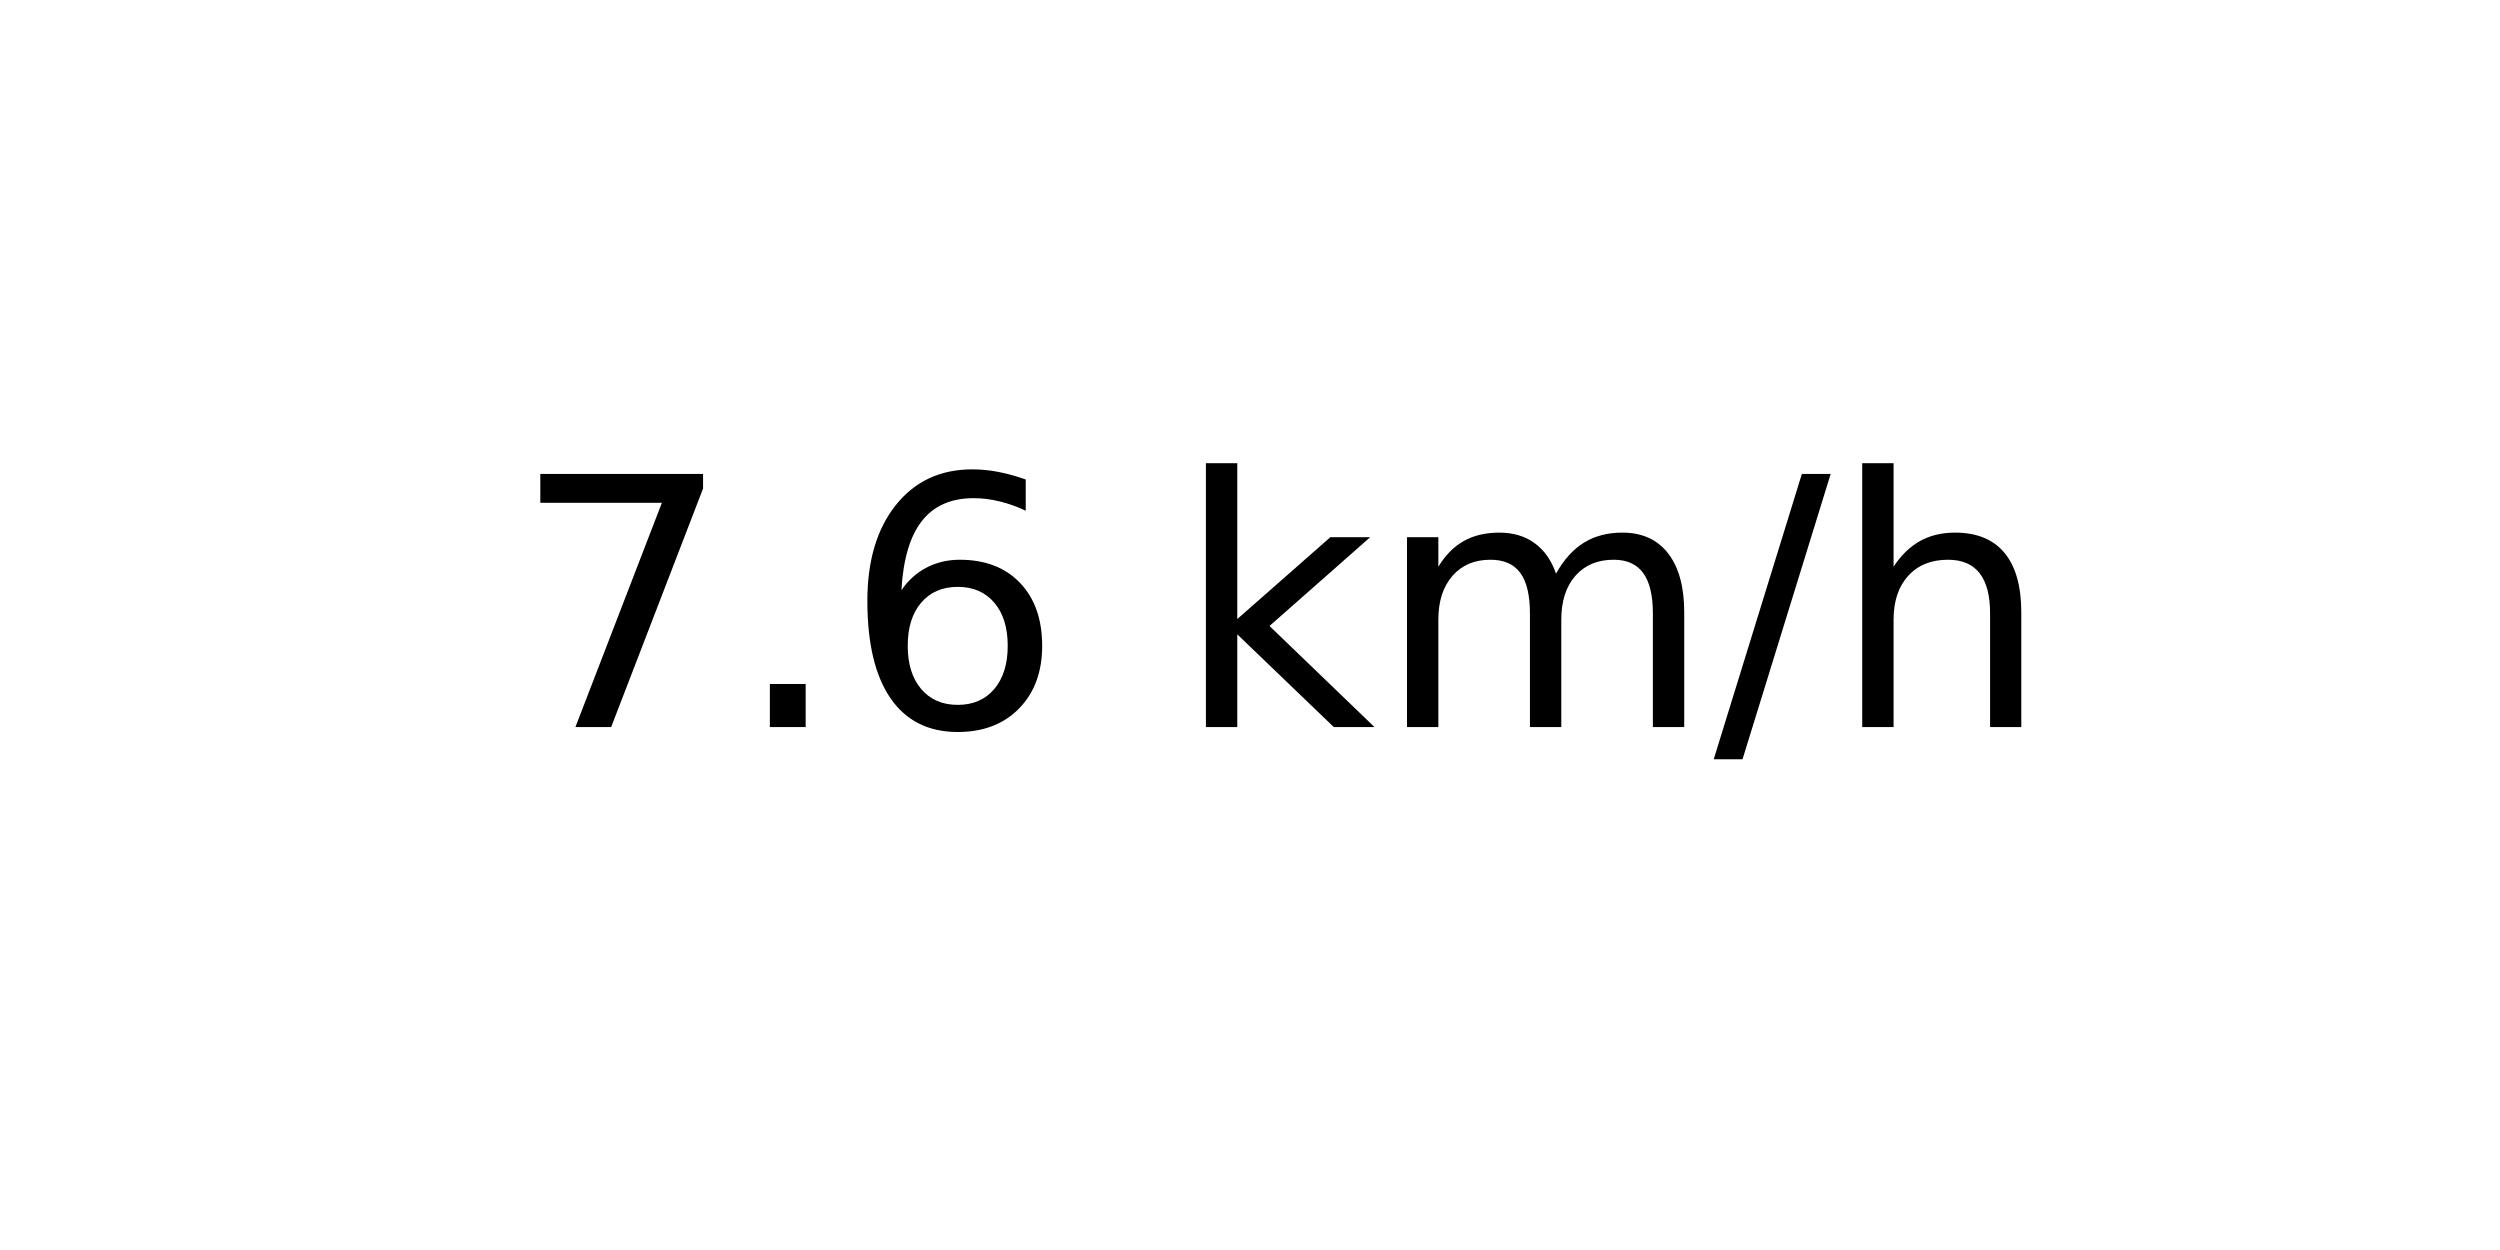
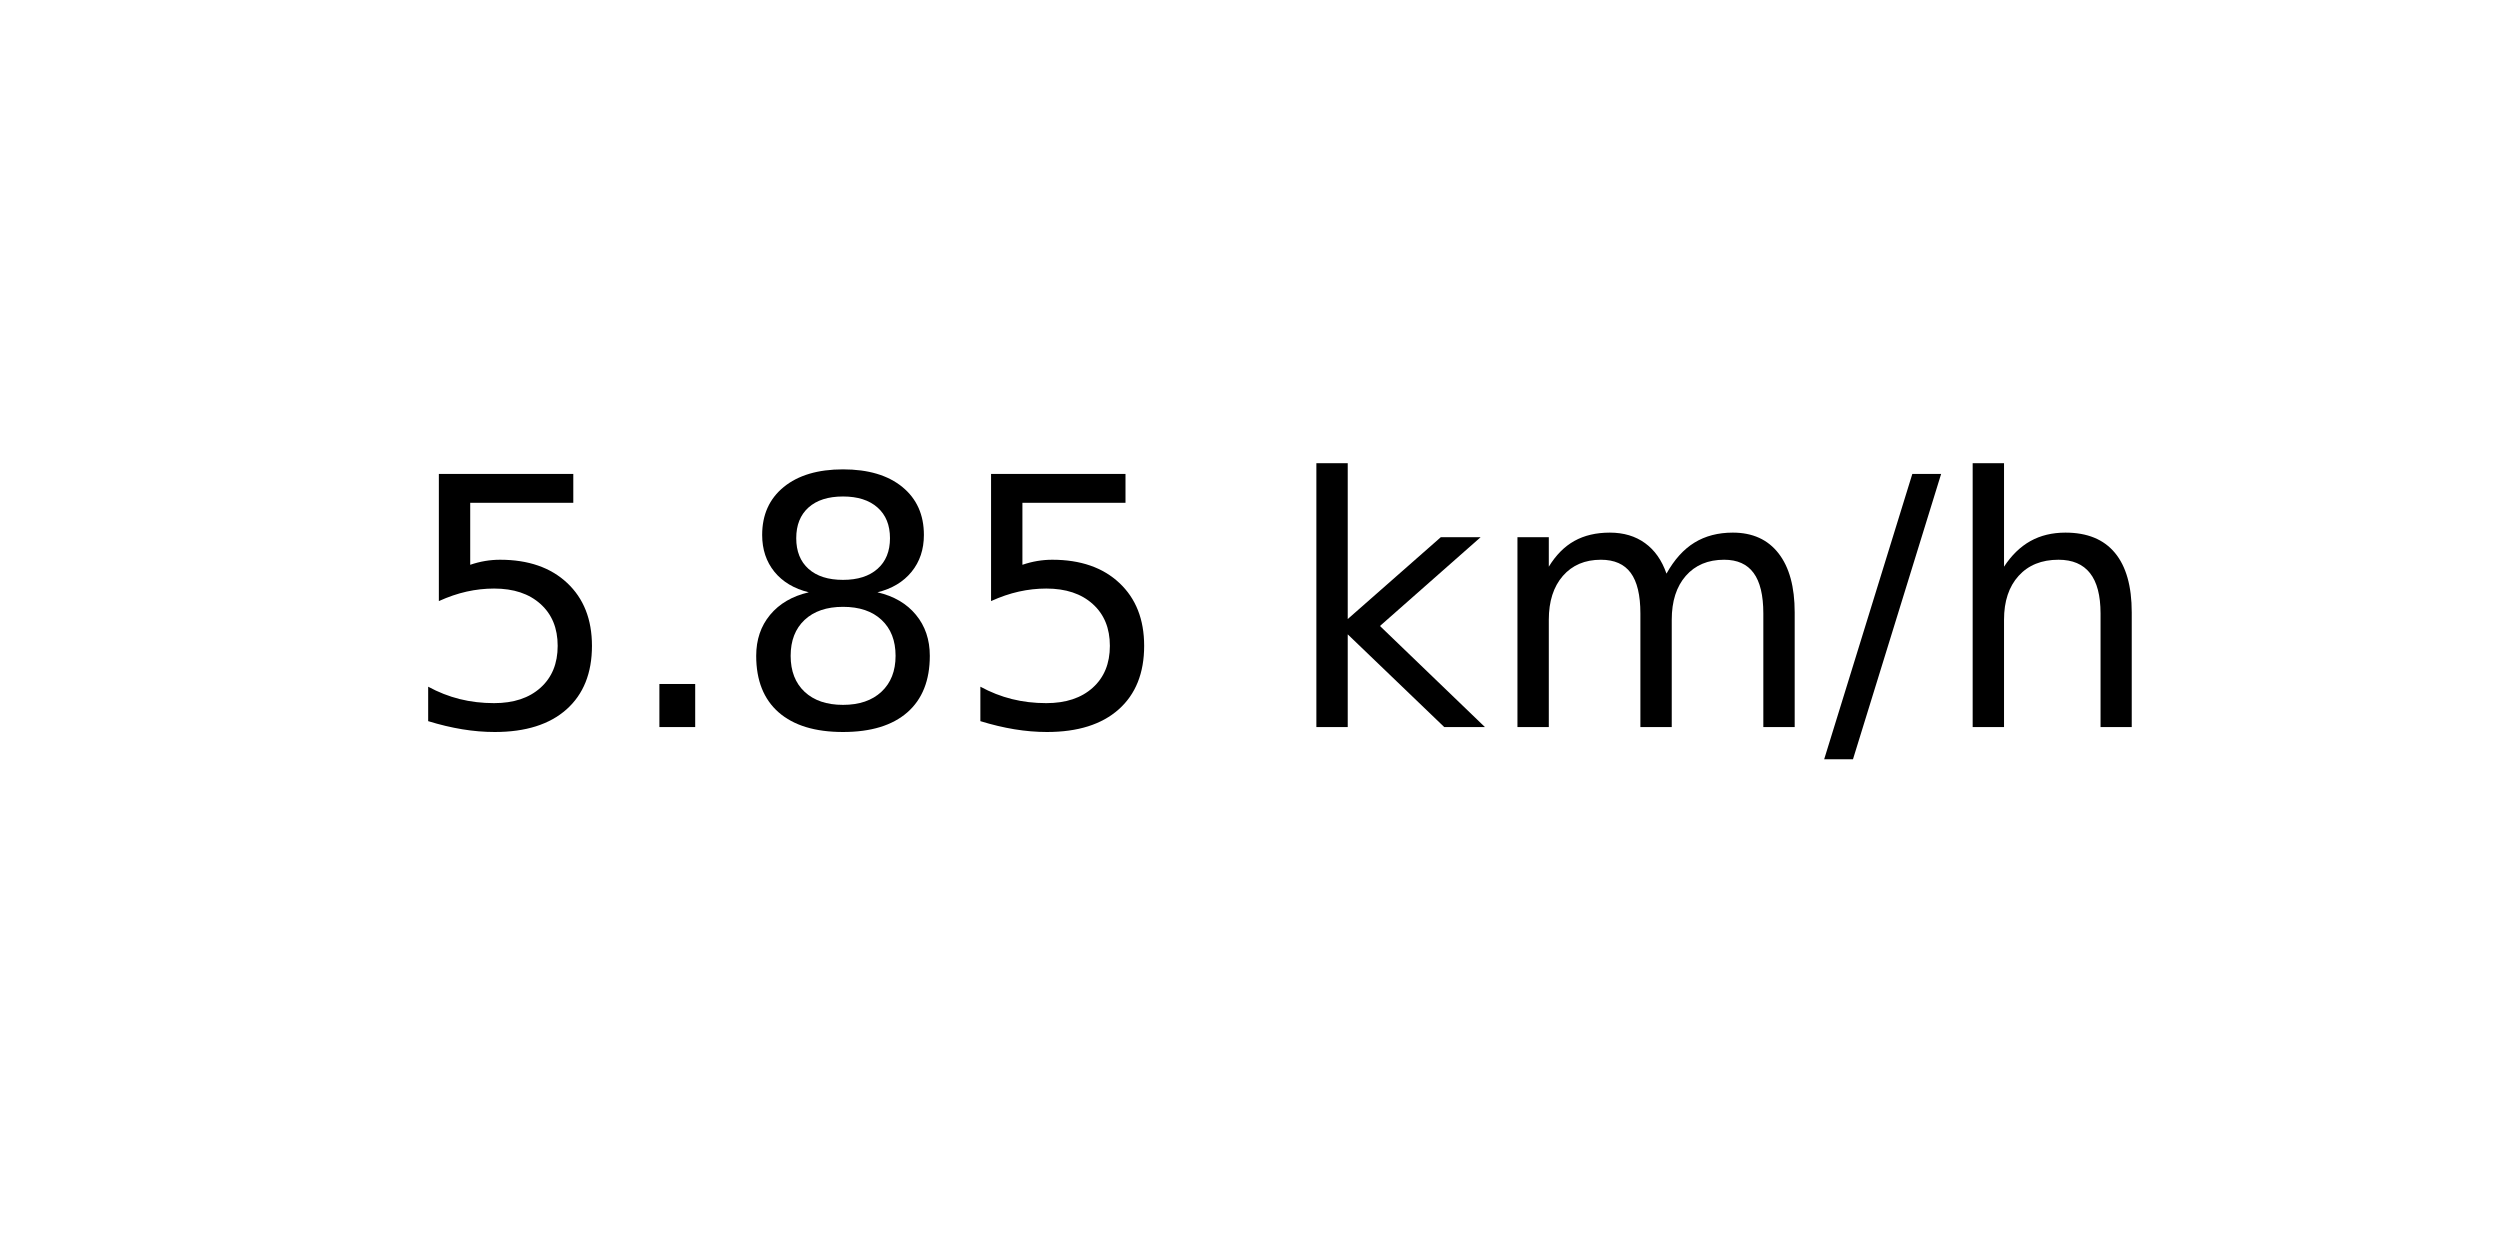
<svg xmlns="http://www.w3.org/2000/svg" xmlns:xlink="http://www.w3.org/1999/xlink" width="72pt" height="36pt" viewBox="0 0 72 36" version="1.1">
  <defs>
    <style type="text/css">*{stroke-linejoin: round; stroke-linecap: butt}</style>
  </defs>
  <g id="figure_1">
    <g id="axes_1">
      <g id="text_1">
-         <g transform="translate(14.74062 20.93937) scale(0.1 -0.1)">
+         <g transform="translate(11.55937 20.93937) scale(0.1 -0.1)">
          <defs>
-             <path id="DejaVuSans-37" d="M 525 4666  L 3525 4666  L 3525 4397  L 1831 0  L 1172 0  L 2766 4134  L 525 4134  L 525 4666  z " transform="scale(0.015625)" />
+             <path id="DejaVuSans-35" d="M 691 4666  L 3169 4666  L 3169 4134  L 1269 4134  L 1269 2991  Q 1406 3038 1543 3061  Q 1681 3084 1819 3084  Q 2600 3084 3056 2656  Q 3513 2228 3513 1497  Q 3513 744 3044 326  Q 2575 -91 1722 -91  Q 1428 -91 1123 -41  Q 819 9 494 109  L 494 744  Q 775 591 1075 516  Q 1375 441 1709 441  Q 2250 441 2565 725  Q 2881 1009 2881 1497  Q 2881 1984 2565 2268  Q 2250 2553 1709 2553  Q 1456 2553 1204 2497  Q 953 2441 691 2322  L 691 4666  z " transform="scale(0.015625)" />
            <path id="DejaVuSans-2e" d="M 684 794  L 1344 794  L 1344 0  L 684 0  L 684 794  z " transform="scale(0.015625)" />
-             <path id="DejaVuSans-36" d="M 2113 2584  Q 1688 2584 1439 2293  Q 1191 2003 1191 1497  Q 1191 994 1439 701  Q 1688 409 2113 409  Q 2538 409 2786 701  Q 3034 994 3034 1497  Q 3034 2003 2786 2293  Q 2538 2584 2113 2584  z M 3366 4563  L 3366 3988  Q 3128 4100 2886 4159  Q 2644 4219 2406 4219  Q 1781 4219 1451 3797  Q 1122 3375 1075 2522  Q 1259 2794 1537 2939  Q 1816 3084 2150 3084  Q 2853 3084 3261 2657  Q 3669 2231 3669 1497  Q 3669 778 3244 343  Q 2819 -91 2113 -91  Q 1303 -91 875 529  Q 447 1150 447 2328  Q 447 3434 972 4092  Q 1497 4750 2381 4750  Q 2619 4750 2861 4703  Q 3103 4656 3366 4563  z " transform="scale(0.015625)" />
+             <path id="DejaVuSans-38" d="M 2034 2216  Q 1584 2216 1326 1975  Q 1069 1734 1069 1313  Q 1069 891 1326 650  Q 1584 409 2034 409  Q 2484 409 2743 651  Q 3003 894 3003 1313  Q 3003 1734 2745 1975  Q 2488 2216 2034 2216  z M 1403 2484  Q 997 2584 770 2862  Q 544 3141 544 3541  Q 544 4100 942 4425  Q 1341 4750 2034 4750  Q 2731 4750 3128 4425  Q 3525 4100 3525 3541  Q 3525 3141 3298 2862  Q 3072 2584 2669 2484  Q 3125 2378 3379 2068  Q 3634 1759 3634 1313  Q 3634 634 3220 271  Q 2806 -91 2034 -91  Q 1263 -91 848 271  Q 434 634 434 1313  Q 434 1759 690 2068  Q 947 2378 1403 2484  z M 1172 3481  Q 1172 3119 1398 2916  Q 1625 2713 2034 2713  Q 2441 2713 2670 2916  Q 2900 3119 2900 3481  Q 2900 3844 2670 4047  Q 2441 4250 2034 4250  Q 1625 4250 1398 4047  Q 1172 3844 1172 3481  z " transform="scale(0.015625)" />
            <path id="DejaVuSans-20" transform="scale(0.015625)" />
            <path id="DejaVuSans-6b" d="M 581 4863  L 1159 4863  L 1159 1991  L 2875 3500  L 3609 3500  L 1753 1863  L 3688 0  L 2938 0  L 1159 1709  L 1159 0  L 581 0  L 581 4863  z " transform="scale(0.015625)" />
            <path id="DejaVuSans-6d" d="M 3328 2828  Q 3544 3216 3844 3400  Q 4144 3584 4550 3584  Q 5097 3584 5394 3201  Q 5691 2819 5691 2113  L 5691 0  L 5113 0  L 5113 2094  Q 5113 2597 4934 2840  Q 4756 3084 4391 3084  Q 3944 3084 3684 2787  Q 3425 2491 3425 1978  L 3425 0  L 2847 0  L 2847 2094  Q 2847 2600 2669 2842  Q 2491 3084 2119 3084  Q 1678 3084 1418 2786  Q 1159 2488 1159 1978  L 1159 0  L 581 0  L 581 3500  L 1159 3500  L 1159 2956  Q 1356 3278 1631 3431  Q 1906 3584 2284 3584  Q 2666 3584 2933 3390  Q 3200 3197 3328 2828  z " transform="scale(0.015625)" />
            <path id="DejaVuSans-2f" d="M 1625 4666  L 2156 4666  L 531 -594  L 0 -594  L 1625 4666  z " transform="scale(0.015625)" />
            <path id="DejaVuSans-68" d="M 3513 2113  L 3513 0  L 2938 0  L 2938 2094  Q 2938 2591 2744 2837  Q 2550 3084 2163 3084  Q 1697 3084 1428 2787  Q 1159 2491 1159 1978  L 1159 0  L 581 0  L 581 4863  L 1159 4863  L 1159 2956  Q 1366 3272 1645 3428  Q 1925 3584 2291 3584  Q 2894 3584 3203 3211  Q 3513 2838 3513 2113  z " transform="scale(0.015625)" />
          </defs>
-           <use xlink:href="#DejaVuSans-37" />
+           <use xlink:href="#DejaVuSans-35" />
          <use xlink:href="#DejaVuSans-2e" x="63.623" />
-           <use xlink:href="#DejaVuSans-36" x="95.41" />
-           <use xlink:href="#DejaVuSans-20" x="159.033" />
-           <use xlink:href="#DejaVuSans-6b" x="190.82" />
-           <use xlink:href="#DejaVuSans-6d" x="248.73" />
-           <use xlink:href="#DejaVuSans-2f" x="346.143" />
-           <use xlink:href="#DejaVuSans-68" x="379.834" />
+           <use xlink:href="#DejaVuSans-38" x="95.41" />
+           <use xlink:href="#DejaVuSans-35" x="159.033" />
+           <use xlink:href="#DejaVuSans-20" x="222.656" />
+           <use xlink:href="#DejaVuSans-6b" x="254.443" />
+           <use xlink:href="#DejaVuSans-6d" x="312.354" />
+           <use xlink:href="#DejaVuSans-2f" x="409.766" />
+           <use xlink:href="#DejaVuSans-68" x="443.457" />
        </g>
      </g>
    </g>
  </g>
</svg>
